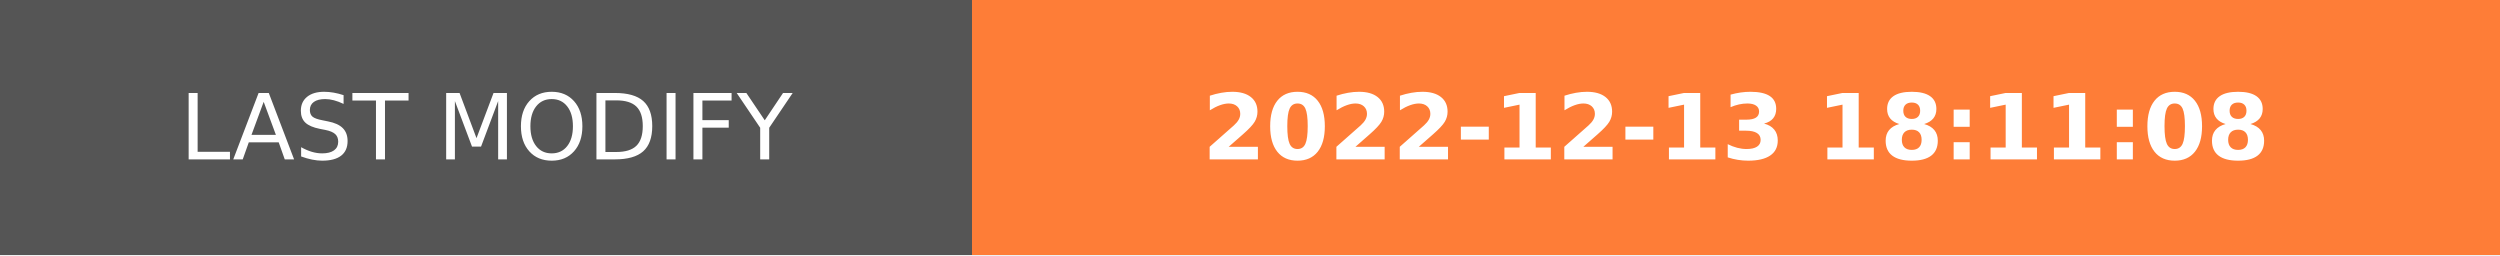
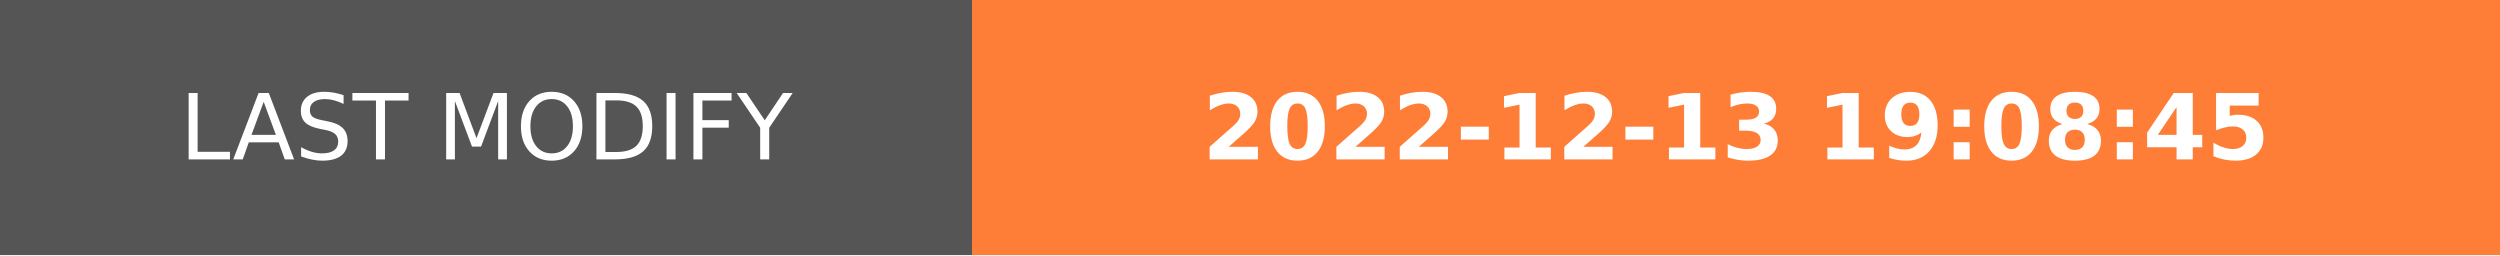
- <svg xmlns="http://www.w3.org/2000/svg" width="274.5" height="28" role="img" aria-label="LAST MODIFY: 2022-12-13 18:11:08">
+ <svg xmlns="http://www.w3.org/2000/svg" width="274.5" height="28" role="img" aria-label="LAST MODIFY: 2022-12-13 19:08:45">
  <g shape-rendering="crispEdges">
    <rect width="106.75" height="28" fill="#555" />
    <rect x="106.75" width="167.75" height="28" fill="#fe7d37" />
  </g>
  <g fill="#fff" text-anchor="middle" font-family="Verdana,Geneva,DejaVu Sans,sans-serif" text-rendering="geometricPrecision" font-size="100">
    <text transform="scale(.1)" x="533.75" y="175" textLength="827.5" fill="#fff">LAST MODIFY</text>
-     <text transform="scale(.1)" x="1906.25" y="175" textLength="1437.5" fill="#fff" font-weight="bold">2022-12-13 18:11:08</text>
+     <text transform="scale(.1)" x="1906.25" y="175" textLength="1437.5" fill="#fff" font-weight="bold">2022-12-13 19:08:45</text>
  </g>
</svg>
